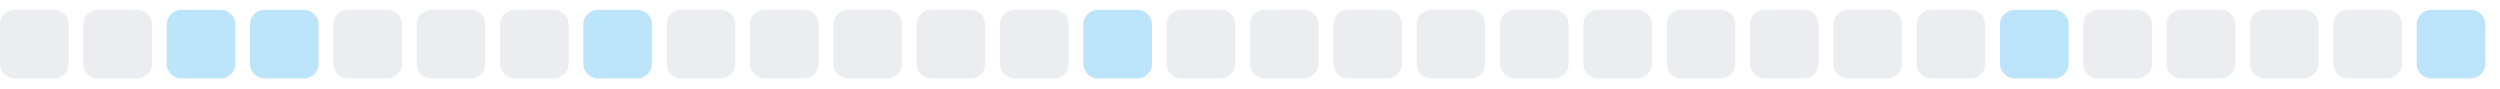
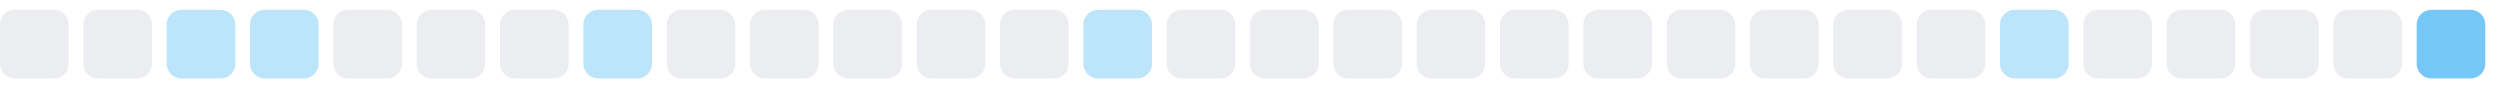
<svg xmlns="http://www.w3.org/2000/svg" width="255" height="9">
  <style>
        .level0 { fill: #ebedf0; }
        .level1 { fill: #bce4fa; }
        .level2 { fill: #75c7f7; }
        .level3 { fill: #30a9f2; }
        .level4 { fill: #008ee6; }
        @media (prefers-color-scheme: dark) {
          .level0 { fill: #161b22; }
          .level1 { fill: #0b3b5c; }
          .level2 { fill: #0a6299; }
          .level3 { fill: #008ee6; }
          .level4 { fill: #5bc4ff; }
        }
      </style>
  <rect x="0.0" y="1" width="7" height="7" rx="1.5" ry="1.5" class="level0" />
  <rect x="8.5" y="1" width="7" height="7" rx="1.5" ry="1.5" class="level0" />
  <rect x="17.0" y="1" width="7" height="7" rx="1.5" ry="1.5" class="level1" />
  <rect x="25.5" y="1" width="7" height="7" rx="1.5" ry="1.5" class="level1" />
  <rect x="34.0" y="1" width="7" height="7" rx="1.5" ry="1.5" class="level0" />
  <rect x="42.5" y="1" width="7" height="7" rx="1.5" ry="1.5" class="level0" />
  <rect x="51.0" y="1" width="7" height="7" rx="1.5" ry="1.5" class="level0" />
  <rect x="59.5" y="1" width="7" height="7" rx="1.5" ry="1.5" class="level1" />
  <rect x="68.0" y="1" width="7" height="7" rx="1.5" ry="1.5" class="level0" />
  <rect x="76.5" y="1" width="7" height="7" rx="1.5" ry="1.5" class="level0" />
  <rect x="85.0" y="1" width="7" height="7" rx="1.5" ry="1.5" class="level0" />
  <rect x="93.5" y="1" width="7" height="7" rx="1.5" ry="1.5" class="level0" />
  <rect x="102.0" y="1" width="7" height="7" rx="1.5" ry="1.5" class="level0" />
  <rect x="110.5" y="1" width="7" height="7" rx="1.5" ry="1.5" class="level1" />
  <rect x="119.0" y="1" width="7" height="7" rx="1.5" ry="1.5" class="level0" />
  <rect x="127.5" y="1" width="7" height="7" rx="1.5" ry="1.5" class="level0" />
  <rect x="136.0" y="1" width="7" height="7" rx="1.5" ry="1.5" class="level0" />
  <rect x="144.5" y="1" width="7" height="7" rx="1.5" ry="1.5" class="level0" />
  <rect x="153.0" y="1" width="7" height="7" rx="1.5" ry="1.5" class="level0" />
  <rect x="161.5" y="1" width="7" height="7" rx="1.5" ry="1.5" class="level0" />
  <rect x="170.0" y="1" width="7" height="7" rx="1.5" ry="1.5" class="level0" />
  <rect x="178.5" y="1" width="7" height="7" rx="1.5" ry="1.5" class="level0" />
  <rect x="187.0" y="1" width="7" height="7" rx="1.5" ry="1.5" class="level0" />
  <rect x="195.5" y="1" width="7" height="7" rx="1.5" ry="1.5" class="level0" />
  <rect x="204.0" y="1" width="7" height="7" rx="1.5" ry="1.5" class="level1" />
  <rect x="212.5" y="1" width="7" height="7" rx="1.5" ry="1.5" class="level0" />
  <rect x="221.0" y="1" width="7" height="7" rx="1.5" ry="1.5" class="level0" />
  <rect x="229.5" y="1" width="7" height="7" rx="1.5" ry="1.5" class="level0" />
  <rect x="238.0" y="1" width="7" height="7" rx="1.5" ry="1.5" class="level0" />
-   <rect x="246.5" y="1" width="7" height="7" rx="1.5" ry="1.5" class="level1" />
+   <rect x="246.5" y="1" width="7" height="7" rx="1.5" ry="1.5" class="level2" />
</svg>
